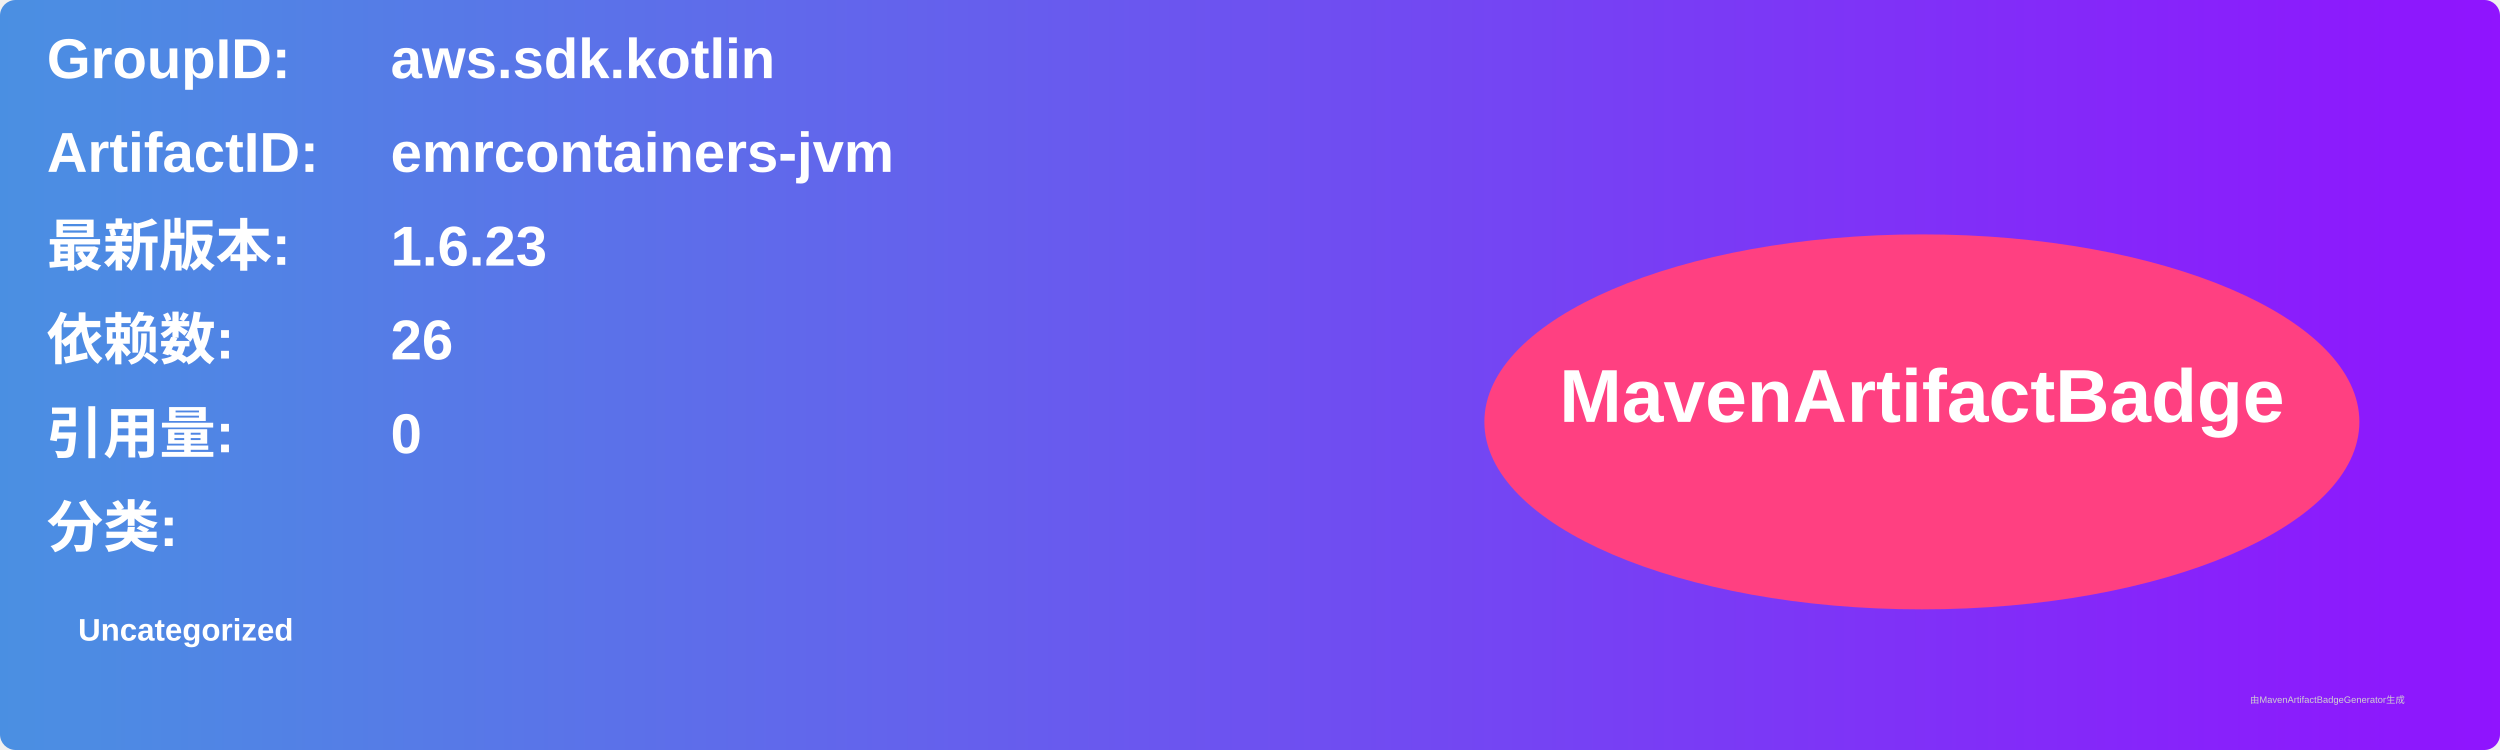
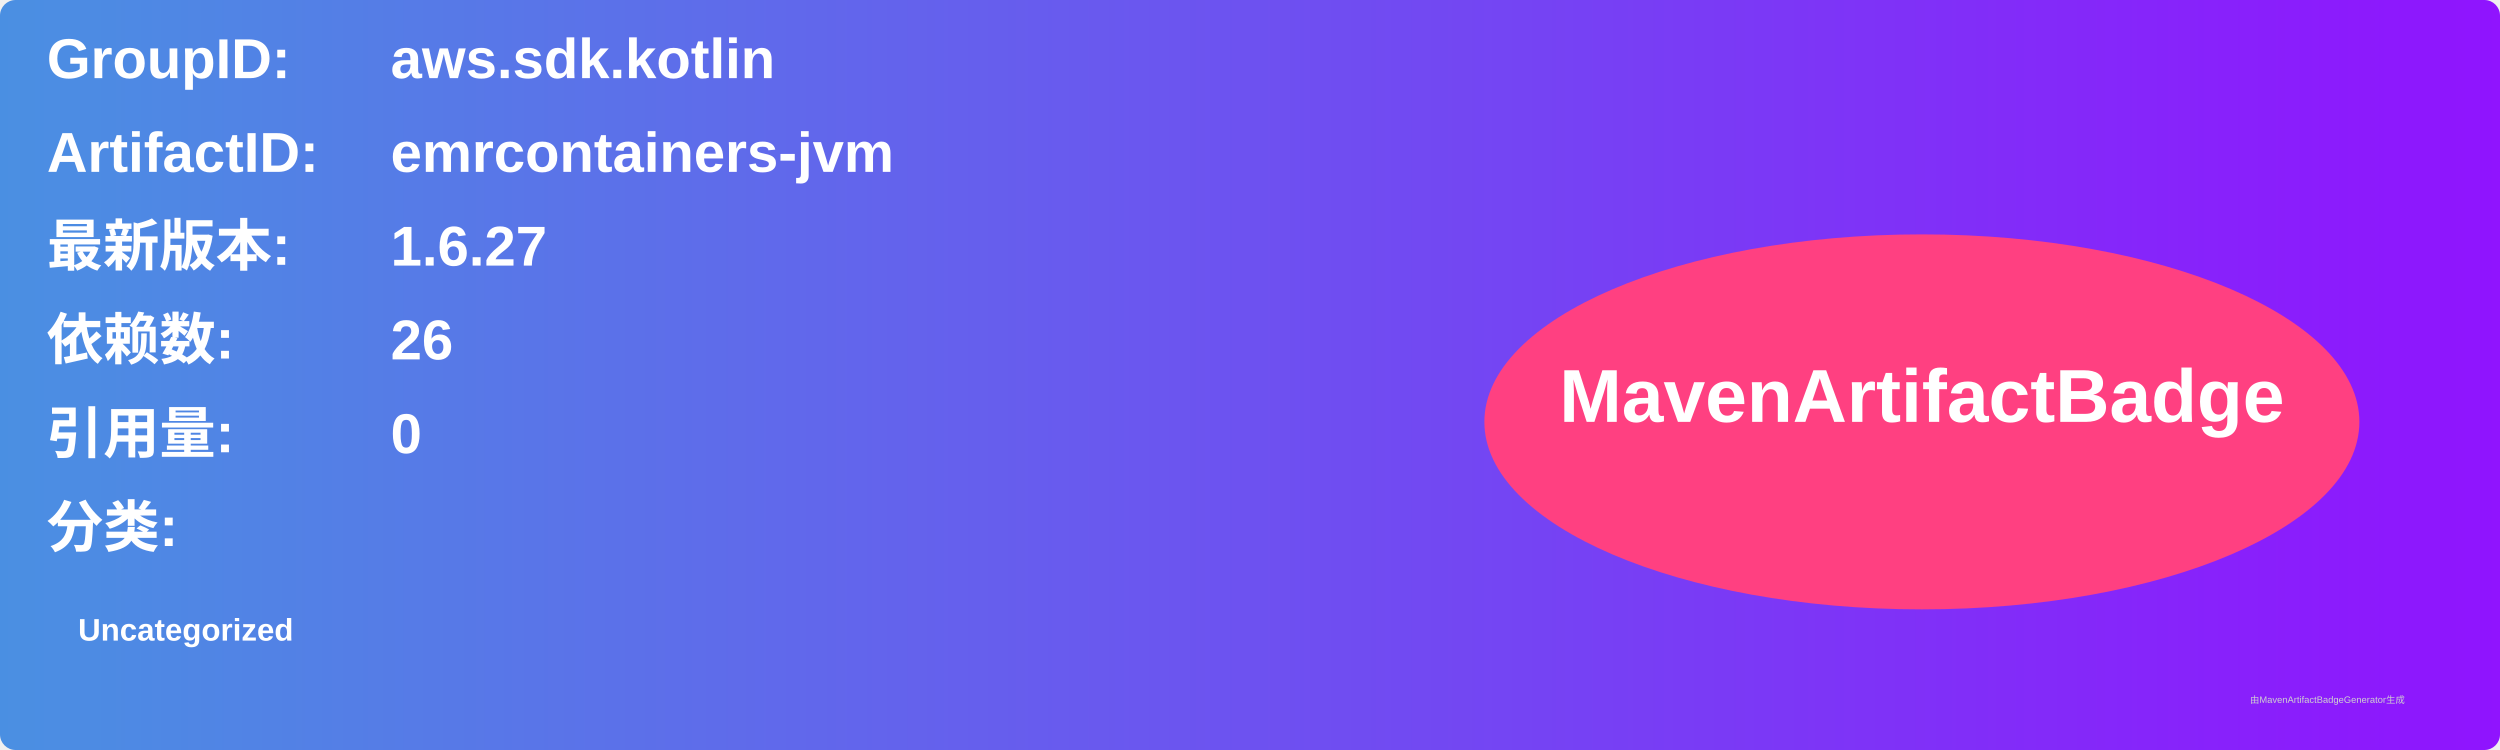
<svg xmlns="http://www.w3.org/2000/svg" width="800" height="240" viewBox="0 0 800 240">
  <linearGradient id="grad" x1="0%" y1="0%" x2="100%" y2="0%">
    <stop offset="0%" stop-color="#4a90e2" />
    <stop offset="100%" stop-color="#9013fe" />
  </linearGradient>
  <rect width="100%" height="100%" rx="5" ry="5" fill="url(#grad)" />
  <g transform="translate(15, 15)">
    <text x="0" y="10" font-family="Arial" font-size="18" fill="white" font-weight="bold" width="260">GroupID:</text>
    <text x="110" y="10" font-family="Arial" font-size="18" fill="white" font-weight="bold" width="460">aws.sdk.kotlin</text>
    <text x="0" y="40" font-family="Arial" font-size="18" fill="white" font-weight="bold" width="260">ArtifactID:</text>
    <text x="110" y="40" font-family="Arial" font-size="18" fill="white" font-weight="bold" width="460">emrcontainers-jvm</text>
    <text x="0" y="70" font-family="Arial" font-size="18" fill="white" font-weight="bold">最新版本:</text>
    <text x="110" y="70" font-family="Arial" font-size="18" fill="white" font-weight="bold">
-       <tspan font-weight="bold">1.6.23</tspan>
+       <tspan font-weight="bold">1.6.27</tspan>
    </text>
    <text x="0" y="100" font-family="Arial" font-size="18" fill="white" font-weight="bold">依赖数: </text>
    <text x="110" y="100" font-family="Arial" font-size="18" fill="white">
      <tspan font-weight="bold">26</tspan>
    </text>
    <text x="0" y="130" font-family="Arial" font-size="18" fill="white" font-weight="bold">引用量: </text>
    <text x="110" y="130" font-family="Arial" font-size="18" fill="white">
      <tspan font-weight="bold">0</tspan>
    </text>
    <text x="0" y="160" font-family="Arial" font-size="18" fill="white" font-weight="bold">分类:</text>
    <text x="10" y="190" font-family="Arial" font-size="10" fill="white">
      <tspan font-weight="bold">Uncategorized</tspan>
    </text>
    <ellipse cx="600" cy="120" rx="140" ry="60" fill="#ff4081" />
    <text x="600" y="120" text-anchor="middle" font-family="Arial" font-size="24" fill="white" font-weight="bold">MavenArtifactBadge</text>
  </g>
  <text x="720" y="225" font-family="Arial" font-size="3" fill="#d0d0d0">由MavenArtifactBadgeGenerator生成</text>
</svg>
